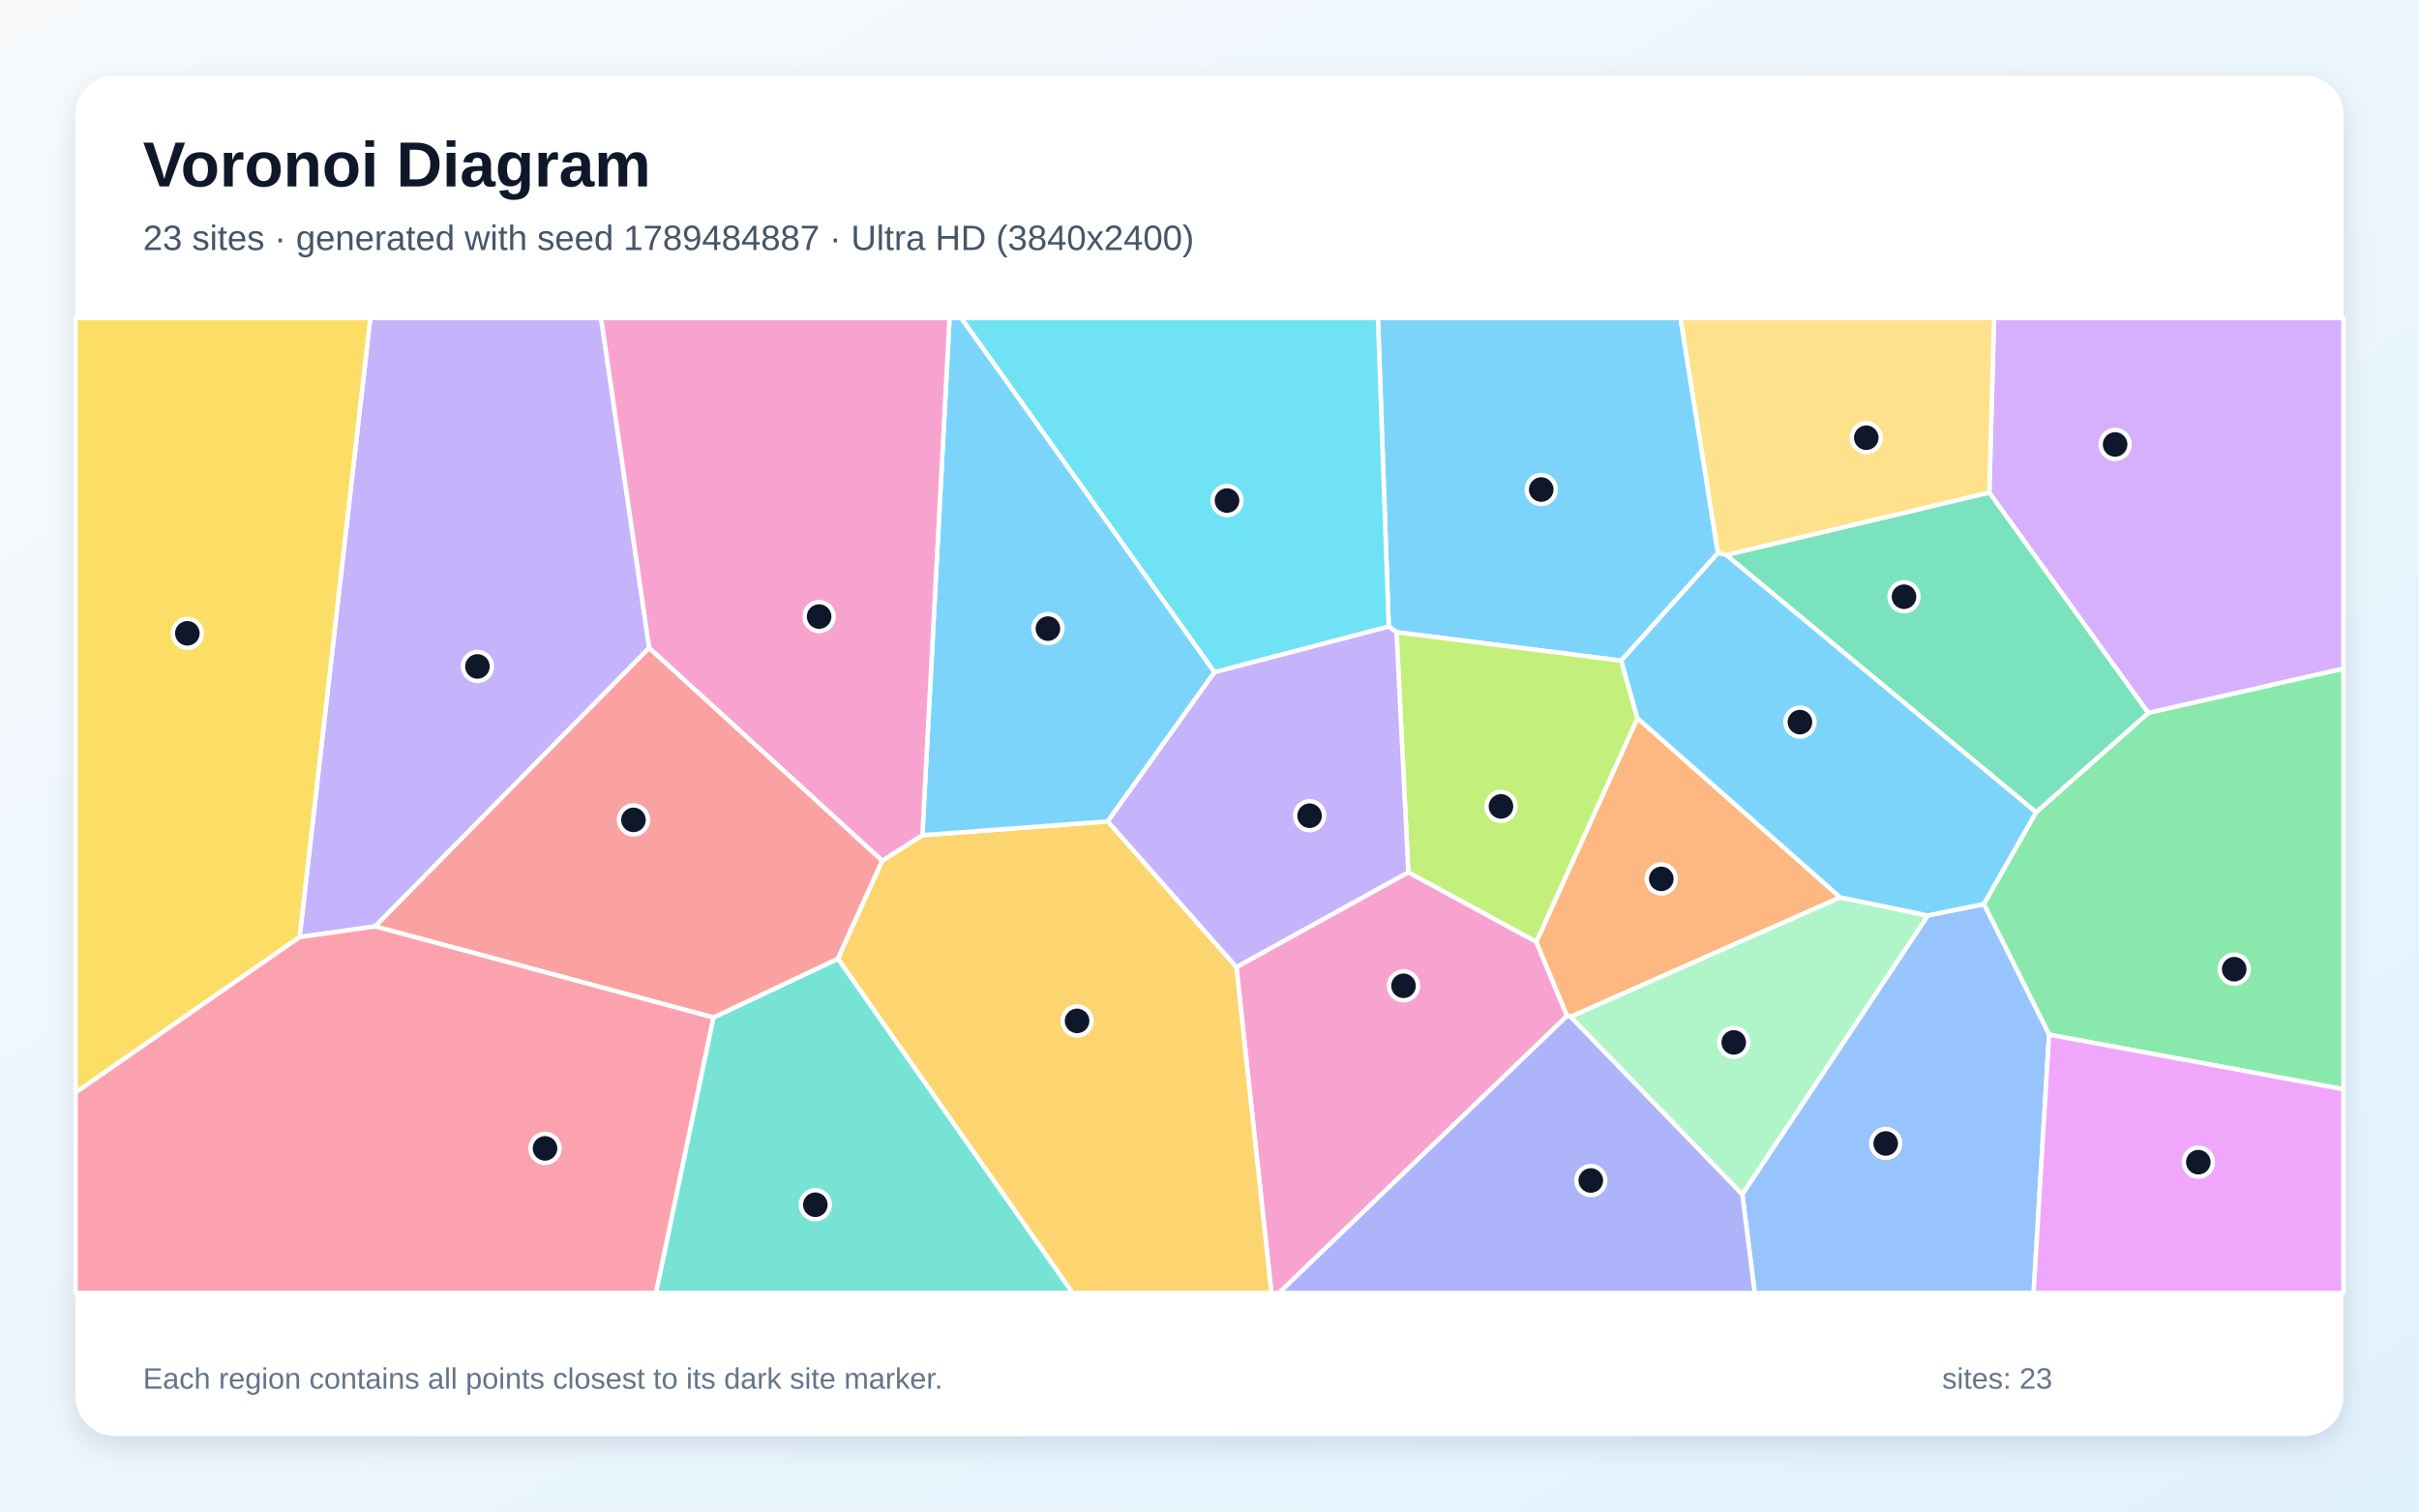
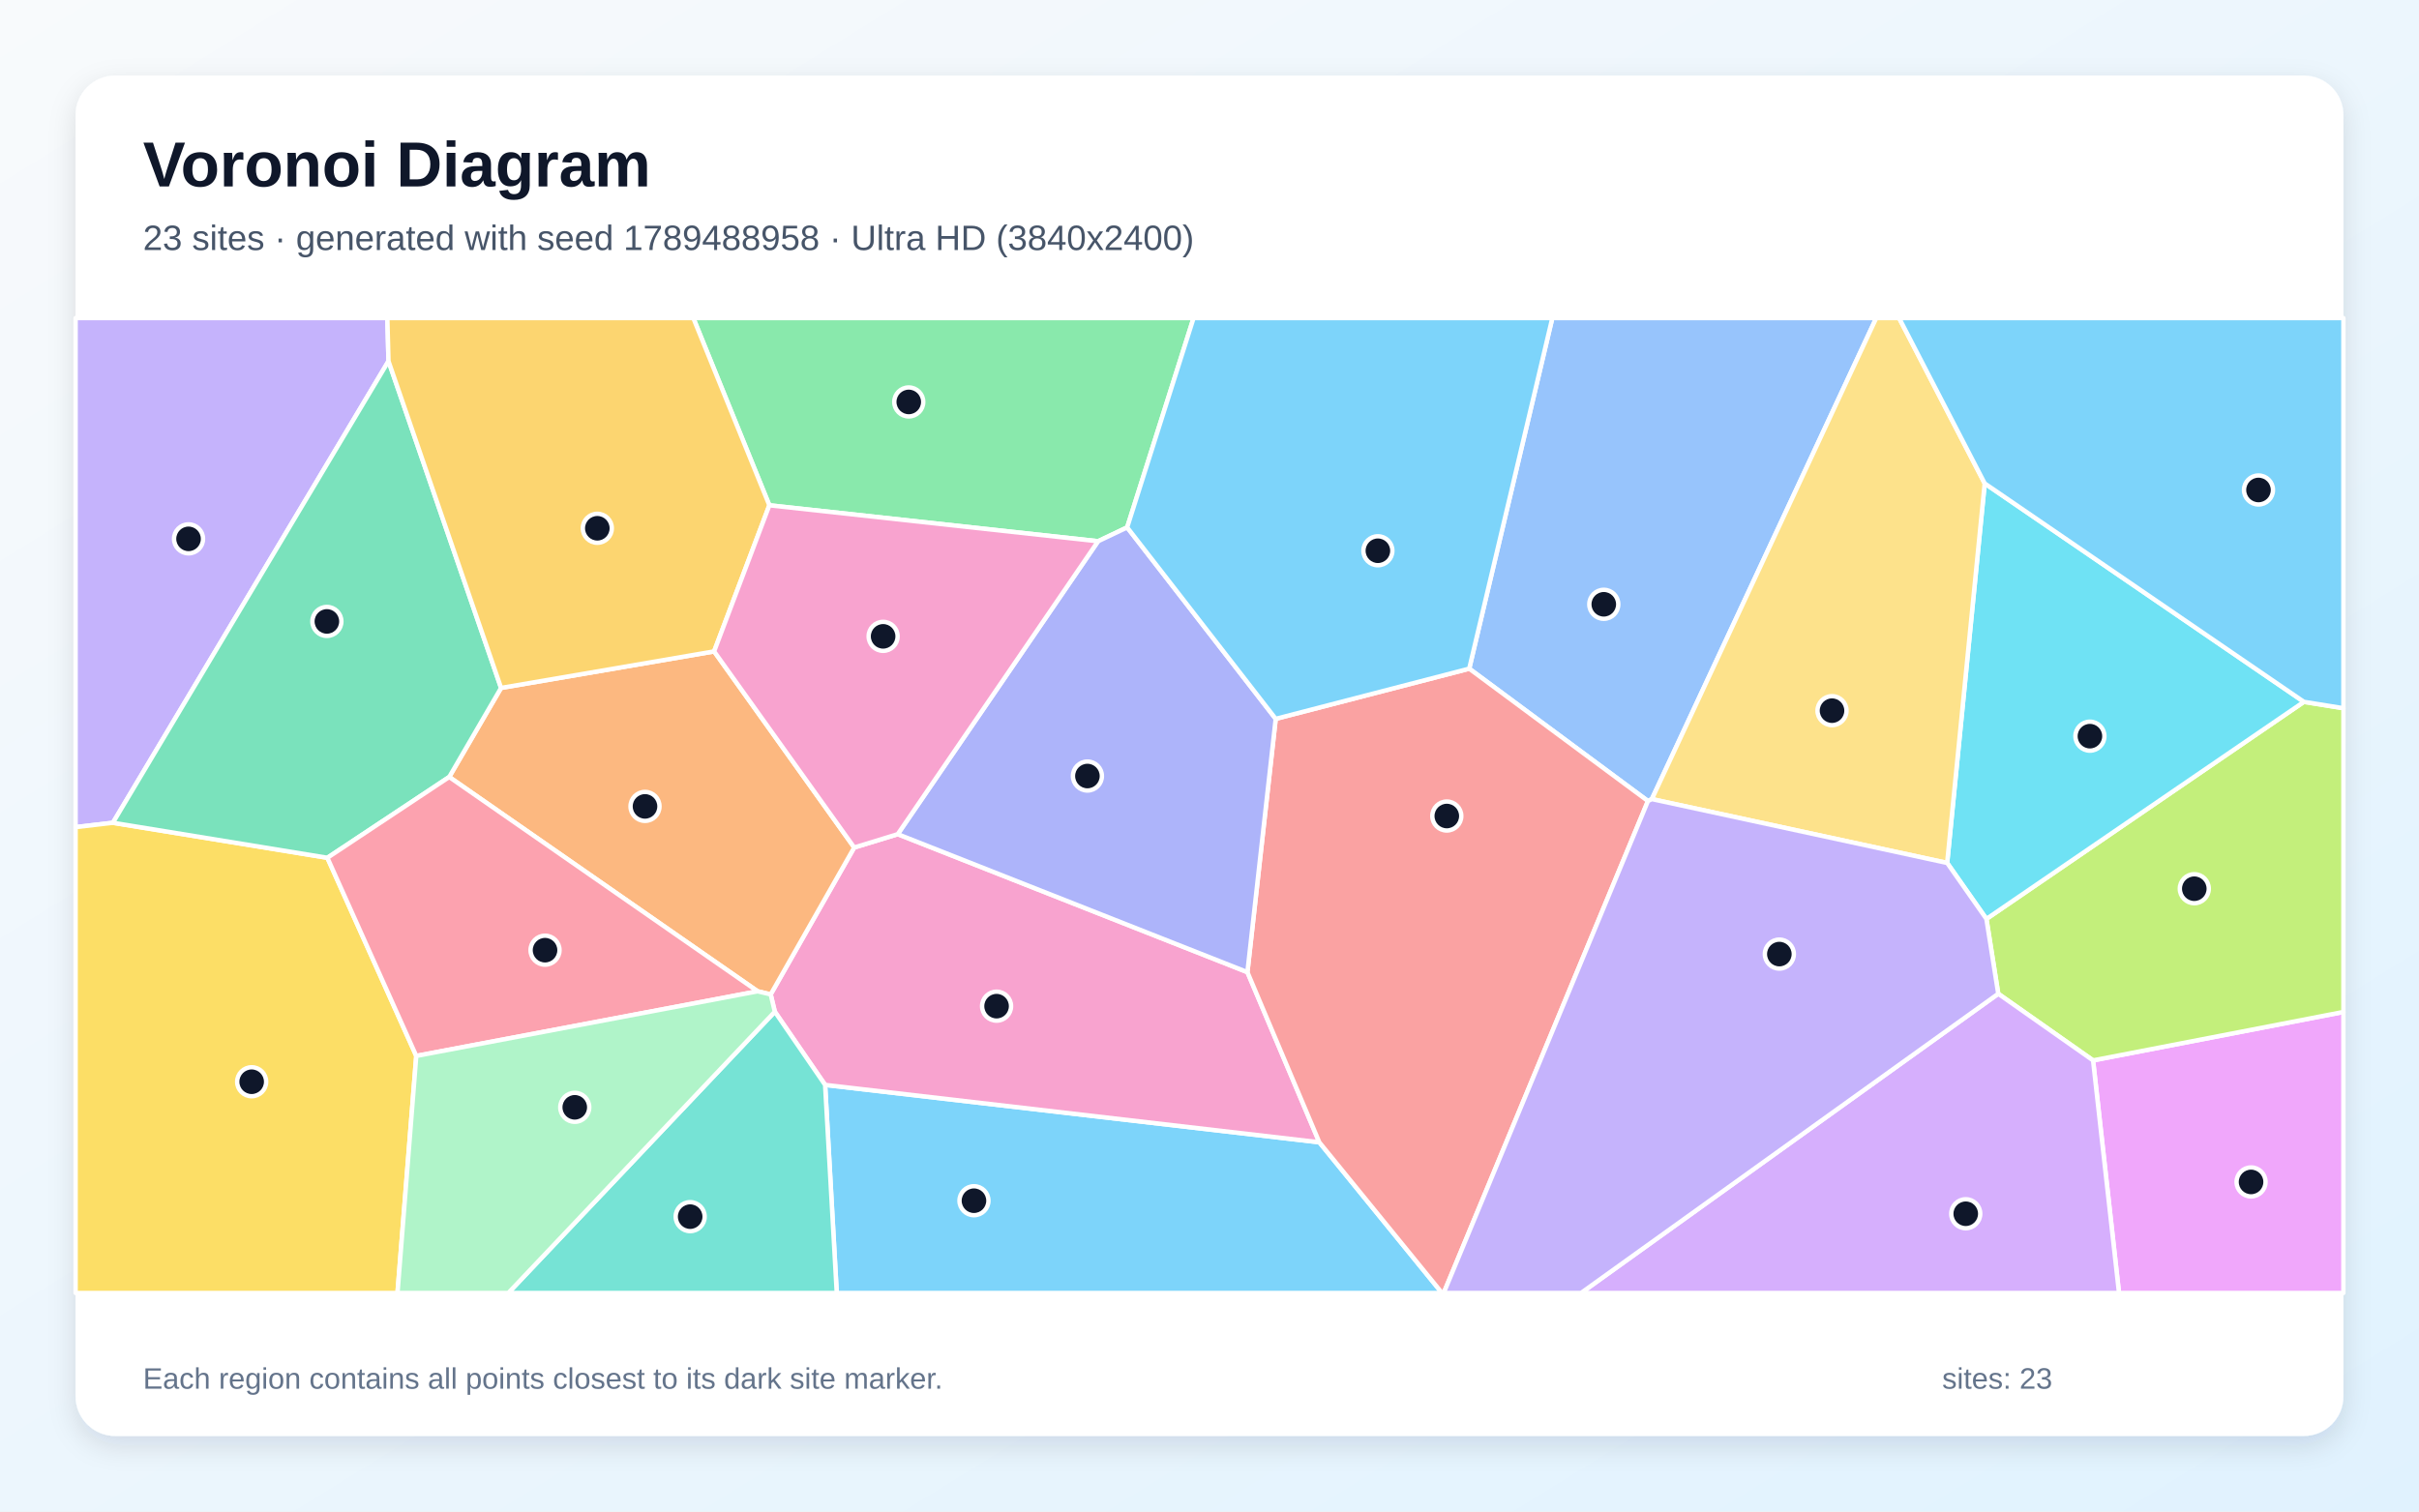
<svg xmlns="http://www.w3.org/2000/svg" width="3840" height="2400" viewBox="0 0 3840 2400" role="img" aria-labelledby="title description">
  <defs>
    <linearGradient id="background" x1="0" y1="0" x2="1" y2="1">
      <stop stop-color="#F8FAFC" />
      <stop offset="1" stop-color="#E0F2FE" />
    </linearGradient>
    <filter id="shadow" x="-5%" y="-5%" width="110%" height="110%">
      <feDropShadow dx="0" dy="15" stdDeviation="22" flood-color="#0F172A" flood-opacity=".12" />
    </filter>
  </defs>
  <rect width="3840" height="2400" fill="url(#background)" />
  <rect x="120" y="120" width="3600" height="2160" rx="63" fill="#FFFFFF" filter="url(#shadow)" />
  <g font-family="Arial, sans-serif">
    <text x="227" y="296" font-size="101" font-weight="700" fill="#0F172A">Voronoi Diagram</text>
-     <text x="227" y="397" font-size="56" fill="#475569">23 sites · generated with seed 1789484887 · Ultra HD (3840x2400)</text>
+     <text x="227" y="397" font-size="56" fill="#475569">23 sites · generated with seed 1789488958 · Ultra HD (3840x2400)</text>
  </g>
  <g stroke="#FFFFFF" stroke-width="7" stroke-linejoin="round">
-     <polygon points="2727.2,878.2 2573.6,1049.0 2216.9,1003.8 2204.5,994.9 2187.4,505.0 2667.7,505.0" fill="#38BDF8" fill-opacity="0.65" />
-     <polygon points="1030.6,1028.7 595.5,1471.0 475.6,1487.9 587.8,505.0 954.2,505.0" fill="#A78BFA" fill-opacity="0.65" />
-     <polygon points="1962.7,1535.5 2235.6,1384.9 2438.8,1495.3 2487.6,1613.1 2030.3,2053.0 2018.3,2053.0" fill="#F472B6" fill-opacity="0.65" />
-     <polygon points="2921.3,1424.9 2493.4,1614.4 2487.6,1613.1 2438.8,1495.3 2599.3,1140.3" fill="#FB923C" fill-opacity="0.65" />
-     <polygon points="120.0,1734.8 120.0,505.0 587.8,505.0 475.6,1487.9" fill="#FACC15" fill-opacity="0.65" />
-     <polygon points="3252.8,1642.8 3149.2,1435.5 3232.1,1289.7 3410.3,1131.8 3720.0,1061.5 3720.0,1729.6" fill="#4ADE80" fill-opacity="0.65" />
-     <polygon points="1132.4,1615.6 1330.2,1522.2 1703.0,2053.0 1041.2,2053.0" fill="#2DD4BF" fill-opacity="0.65" />
-     <polygon points="2765.8,1896.2 3060.3,1453.6 3149.2,1435.5 3252.8,1642.8 3228.2,2053.0 2785.5,2053.0" fill="#60A5FA" fill-opacity="0.65" />
-     <polygon points="3252.8,1642.8 3720.0,1729.6 3720.0,2053.0 3228.2,2053.0" fill="#E879F9" fill-opacity="0.65" />
-     <polygon points="2740.2,881.2 3157.9,782.0 3410.3,1131.8 3232.1,1289.7" fill="#34D399" fill-opacity="0.65" />
-     <polygon points="1400.7,1366.6 1330.2,1522.2 1132.4,1615.6 595.5,1471.0 1030.6,1028.7" fill="#F87171" fill-opacity="0.65" />
-     <polygon points="2487.6,1613.1 2493.4,1614.4 2765.8,1896.2 2785.5,2053.0 2030.3,2053.0" fill="#818CF8" fill-opacity="0.65" />
-     <polygon points="1330.2,1522.2 1400.7,1366.6 1464.2,1326.1 1758.5,1304.2 1962.7,1535.5 2018.3,2053.0 1703.0,2053.0" fill="#FBBF24" fill-opacity="0.65" />
-     <polygon points="2599.3,1140.3 2438.8,1495.3 2235.6,1384.9 2216.9,1003.8 2573.6,1049.0" fill="#A3E635" fill-opacity="0.65" />
-     <polygon points="3410.3,1131.8 3157.9,782.0 3165.4,505.0 3720.0,505.0 3720.0,1061.5" fill="#C084FC" fill-opacity="0.65" />
-     <polygon points="120.0,1734.8 475.6,1487.9 595.5,1471.0 1132.4,1615.6 1041.2,2053.0 120.0,2053.0" fill="#FB7185" fill-opacity="0.65" />
-     <polygon points="1927.9,1067.4 1525.8,505.0 2187.4,505.0 2204.5,994.9" fill="#22D3EE" fill-opacity="0.65" />
-     <polygon points="2493.4,1614.4 2921.3,1424.9 3060.3,1453.6 2765.8,1896.2" fill="#86EFAC" fill-opacity="0.65" />
-     <polygon points="3157.9,782.0 2740.2,881.2 2727.2,878.2 2667.7,505.0 3165.4,505.0" fill="#FCD34D" fill-opacity="0.65" />
-     <polygon points="1927.9,1067.4 1758.5,1304.2 1464.2,1326.1 1507.3,505.0 1525.8,505.0" fill="#38BDF8" fill-opacity="0.65" />
-     <polygon points="2740.2,881.2 3232.1,1289.7 3149.2,1435.5 3060.3,1453.6 2921.3,1424.9 2599.3,1140.3 2573.6,1049.0 2727.2,878.2" fill="#38BDF8" fill-opacity="0.65" />
-     <polygon points="2235.6,1384.9 1962.7,1535.5 1758.5,1304.2 1927.9,1067.4 2204.5,994.9 2216.9,1003.8" fill="#A78BFA" fill-opacity="0.65" />
-     <polygon points="1464.2,1326.1 1400.7,1366.6 1030.6,1028.7 954.2,505.0 1507.3,505.0" fill="#F472B6" fill-opacity="0.65" />
+     <polygon points="1309.8,1722.6 2094.3,1813.7 2289.1,2053.0 1328.3,2053.0" fill="#38BDF8" fill-opacity="0.65" />
+     <polygon points="616.7,573.4 179.2,1306.4 120.0,1313.3 120.0,505.0 614.9,505.0" fill="#A78BFA" fill-opacity="0.65" />
+     <polygon points="1425.1,1324.5 1980.2,1543.6 2094.3,1813.7 1309.8,1722.6 1230.0,1606.4 1223.4,1578.9 1356.0,1345.7" fill="#F472B6" fill-opacity="0.65" />
+     <polygon points="1202.7,1574.0 713.1,1233.7 795.4,1092.3 1133.6,1034.3 1356.0,1345.7 1223.4,1578.9" fill="#FB923C" fill-opacity="0.65" />
+     <polygon points="120.0,1313.3 179.2,1306.4 519.7,1362.0 660.8,1676.6 631.0,2053.0 120.0,2053.0" fill="#FACC15" fill-opacity="0.65" />
+     <polygon points="1789.3,837.4 1743.1,859.4 1221.3,802.3 1100.6,505.0 1894.7,505.0" fill="#4ADE80" fill-opacity="0.65" />
+     <polygon points="1230.0,1606.4 1309.8,1722.6 1328.3,2053.0 806.9,2053.0" fill="#2DD4BF" fill-opacity="0.65" />
+     <polygon points="2622.2,1268.8 2616.0,1271.9 2332.3,1061.7 2464.2,505.0 2978.4,505.0" fill="#60A5FA" fill-opacity="0.65" />
+     <polygon points="3322.6,1683.7 3720.0,1606.8 3720.0,2053.0 3363.8,2053.0" fill="#E879F9" fill-opacity="0.65" />
+     <polygon points="519.7,1362.0 179.2,1306.4 616.7,573.4 795.4,1092.3 713.1,1233.7" fill="#34D399" fill-opacity="0.65" />
+     <polygon points="2094.3,1813.7 1980.2,1543.6 2025.1,1141.4 2332.3,1061.7 2616.0,1271.9 2291.8,2053.0 2289.1,2053.0" fill="#F87171" fill-opacity="0.65" />
+     <polygon points="2025.1,1141.4 1980.2,1543.6 1425.1,1324.5 1743.1,859.4 1789.3,837.4" fill="#818CF8" fill-opacity="0.65" />
+     <polygon points="1221.3,802.3 1133.6,1034.3 795.4,1092.3 616.7,573.4 614.9,505.0 1100.6,505.0" fill="#FBBF24" fill-opacity="0.65" />
+     <polygon points="3322.6,1683.7 3172.1,1577.9 3153.3,1459.1 3657.3,1114.4 3720.0,1124.5 3720.0,1606.8" fill="#A3E635" fill-opacity="0.65" />
+     <polygon points="3172.1,1577.9 3322.6,1683.7 3363.8,2053.0 2509.8,2053.0" fill="#C084FC" fill-opacity="0.65" />
+     <polygon points="660.8,1676.6 519.7,1362.0 713.1,1233.7 1202.7,1574.0" fill="#FB7185" fill-opacity="0.65" />
+     <polygon points="3657.3,1114.4 3153.3,1459.1 3091.0,1370.2 3150.6,767.6" fill="#22D3EE" fill-opacity="0.65" />
+     <polygon points="660.8,1676.6 1202.7,1574.0 1223.4,1578.9 1230.0,1606.4 806.9,2053.0 631.0,2053.0" fill="#86EFAC" fill-opacity="0.65" />
+     <polygon points="3150.6,767.6 3091.0,1370.2 2622.2,1268.8 2978.4,505.0 3014.7,505.0" fill="#FCD34D" fill-opacity="0.65" />
+     <polygon points="2332.3,1061.7 2025.1,1141.4 1789.3,837.4 1894.7,505.0 2464.2,505.0" fill="#38BDF8" fill-opacity="0.65" />
+     <polygon points="3657.3,1114.4 3150.6,767.6 3014.7,505.0 3720.0,505.0 3720.0,1124.5" fill="#38BDF8" fill-opacity="0.65" />
+     <polygon points="2616.0,1271.9 2622.2,1268.8 3091.0,1370.2 3153.3,1459.1 3172.1,1577.9 2509.8,2053.0 2291.8,2053.0" fill="#A78BFA" fill-opacity="0.65" />
+     <polygon points="1221.3,802.3 1743.1,859.4 1425.1,1324.5 1356.0,1345.7 1133.6,1034.3" fill="#F472B6" fill-opacity="0.65" />
  </g>
  <g>
-     <circle cx="2446.6" cy="777.3" r="23" fill="#0F172A" stroke="#FFFFFF" stroke-width="7" />
-     <circle cx="757.9" cy="1058.2" r="23" fill="#0F172A" stroke="#FFFFFF" stroke-width="7" />
-     <circle cx="2228.0" cy="1565.3" r="23" fill="#0F172A" stroke="#FFFFFF" stroke-width="7" />
-     <circle cx="2637.2" cy="1395.5" r="23" fill="#0F172A" stroke="#FFFFFF" stroke-width="7" />
-     <circle cx="297.4" cy="1005.6" r="23" fill="#0F172A" stroke="#FFFFFF" stroke-width="7" />
-     <circle cx="3546.7" cy="1538.9" r="23" fill="#0F172A" stroke="#FFFFFF" stroke-width="7" />
-     <circle cx="1294.3" cy="1912.9" r="23" fill="#0F172A" stroke="#FFFFFF" stroke-width="7" />
-     <circle cx="2993.4" cy="1815.6" r="23" fill="#0F172A" stroke="#FFFFFF" stroke-width="7" />
-     <circle cx="3489.7" cy="1845.3" r="23" fill="#0F172A" stroke="#FFFFFF" stroke-width="7" />
-     <circle cx="3022.5" cy="947.5" r="23" fill="#0F172A" stroke="#FFFFFF" stroke-width="7" />
-     <circle cx="1005.6" cy="1301.8" r="23" fill="#0F172A" stroke="#FFFFFF" stroke-width="7" />
-     <circle cx="2525.3" cy="1874.4" r="23" fill="#0F172A" stroke="#FFFFFF" stroke-width="7" />
-     <circle cx="1709.8" cy="1621.0" r="23" fill="#0F172A" stroke="#FFFFFF" stroke-width="7" />
-     <circle cx="2382.7" cy="1280.4" r="23" fill="#0F172A" stroke="#FFFFFF" stroke-width="7" />
-     <circle cx="3357.6" cy="705.7" r="23" fill="#0F172A" stroke="#FFFFFF" stroke-width="7" />
-     <circle cx="865.2" cy="1823.4" r="23" fill="#0F172A" stroke="#FFFFFF" stroke-width="7" />
-     <circle cx="1947.8" cy="794.8" r="23" fill="#0F172A" stroke="#FFFFFF" stroke-width="7" />
-     <circle cx="2752.2" cy="1655.1" r="23" fill="#0F172A" stroke="#FFFFFF" stroke-width="7" />
-     <circle cx="2962.6" cy="695.0" r="23" fill="#0F172A" stroke="#FFFFFF" stroke-width="7" />
-     <circle cx="1663.5" cy="998.1" r="23" fill="#0F172A" stroke="#FFFFFF" stroke-width="7" />
-     <circle cx="2857.3" cy="1146.6" r="23" fill="#0F172A" stroke="#FFFFFF" stroke-width="7" />
-     <circle cx="2078.9" cy="1295.2" r="23" fill="#0F172A" stroke="#FFFFFF" stroke-width="7" />
-     <circle cx="1300.3" cy="979.0" r="23" fill="#0F172A" stroke="#FFFFFF" stroke-width="7" />
+     <circle cx="1546.1" cy="1906.5" r="23" fill="#0F172A" stroke="#FFFFFF" stroke-width="7" />
+     <circle cx="299.3" cy="855.6" r="23" fill="#0F172A" stroke="#FFFFFF" stroke-width="7" />
+     <circle cx="1582.0" cy="1597.6" r="23" fill="#0F172A" stroke="#FFFFFF" stroke-width="7" />
+     <circle cx="1023.9" cy="1280.4" r="23" fill="#0F172A" stroke="#FFFFFF" stroke-width="7" />
+     <circle cx="399.5" cy="1717.6" r="23" fill="#0F172A" stroke="#FFFFFF" stroke-width="7" />
+     <circle cx="1442.6" cy="638.2" r="23" fill="#0F172A" stroke="#FFFFFF" stroke-width="7" />
+     <circle cx="1095.6" cy="1931.8" r="23" fill="#0F172A" stroke="#FFFFFF" stroke-width="7" />
+     <circle cx="2545.9" cy="959.5" r="23" fill="#0F172A" stroke="#FFFFFF" stroke-width="7" />
+     <circle cx="3573.4" cy="1876.7" r="23" fill="#0F172A" stroke="#FFFFFF" stroke-width="7" />
+     <circle cx="518.9" cy="986.7" r="23" fill="#0F172A" stroke="#FFFFFF" stroke-width="7" />
+     <circle cx="2296.7" cy="1295.7" r="23" fill="#0F172A" stroke="#FFFFFF" stroke-width="7" />
+     <circle cx="1726.2" cy="1232.2" r="23" fill="#0F172A" stroke="#FFFFFF" stroke-width="7" />
+     <circle cx="948.2" cy="838.8" r="23" fill="#0F172A" stroke="#FFFFFF" stroke-width="7" />
+     <circle cx="3483.3" cy="1411.1" r="23" fill="#0F172A" stroke="#FFFFFF" stroke-width="7" />
+     <circle cx="3120.5" cy="1927.2" r="23" fill="#0F172A" stroke="#FFFFFF" stroke-width="7" />
+     <circle cx="865.2" cy="1508.7" r="23" fill="#0F172A" stroke="#FFFFFF" stroke-width="7" />
+     <circle cx="3317.6" cy="1168.9" r="23" fill="#0F172A" stroke="#FFFFFF" stroke-width="7" />
+     <circle cx="912.4" cy="1758.2" r="23" fill="#0F172A" stroke="#FFFFFF" stroke-width="7" />
+     <circle cx="2908.2" cy="1128.4" r="23" fill="#0F172A" stroke="#FFFFFF" stroke-width="7" />
+     <circle cx="2187.3" cy="874.5" r="23" fill="#0F172A" stroke="#FFFFFF" stroke-width="7" />
+     <circle cx="3585.2" cy="778.0" r="23" fill="#0F172A" stroke="#FFFFFF" stroke-width="7" />
+     <circle cx="2824.6" cy="1514.9" r="23" fill="#0F172A" stroke="#FFFFFF" stroke-width="7" />
+     <circle cx="1401.9" cy="1010.4" r="23" fill="#0F172A" stroke="#FFFFFF" stroke-width="7" />
  </g>
  <g font-family="Arial, sans-serif" font-size="47" fill="#64748B">
    <text x="227" y="2205">Each region contains all points closest to its dark site marker.</text>
    <text x="3083" y="2205">sites: 23</text>
  </g>
</svg>
